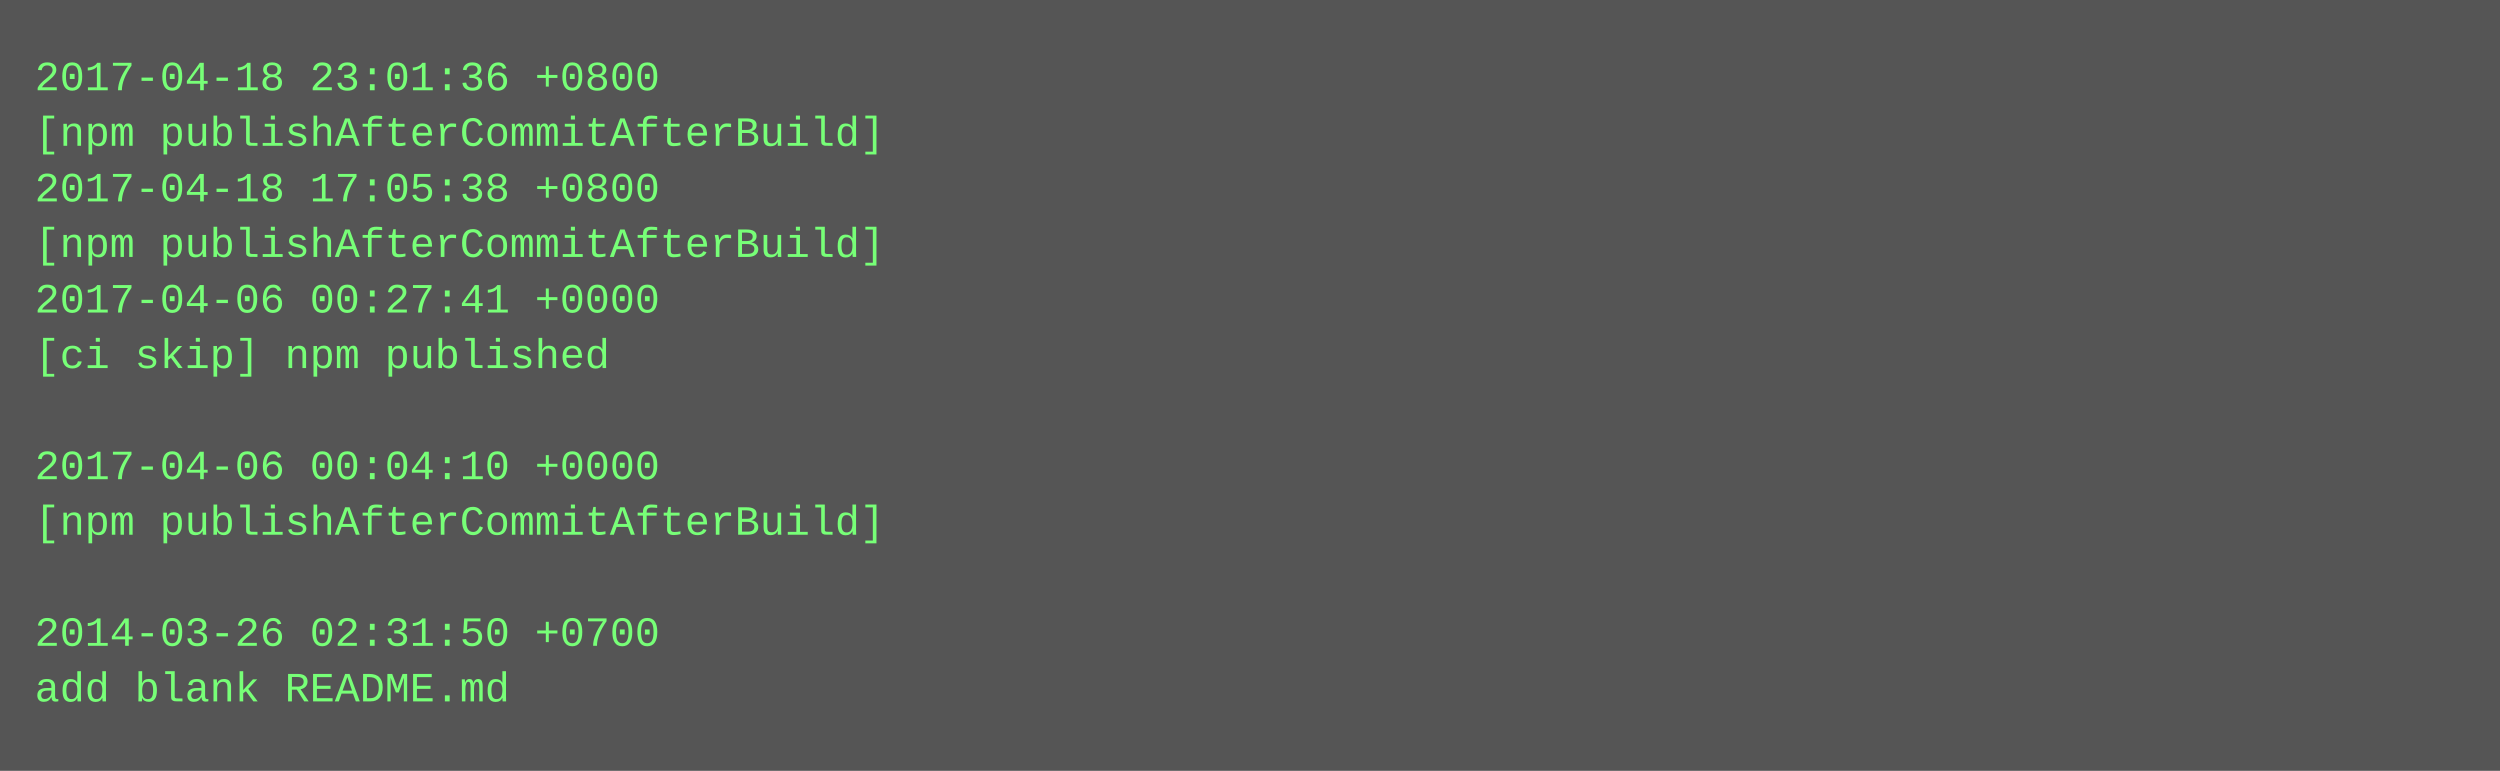
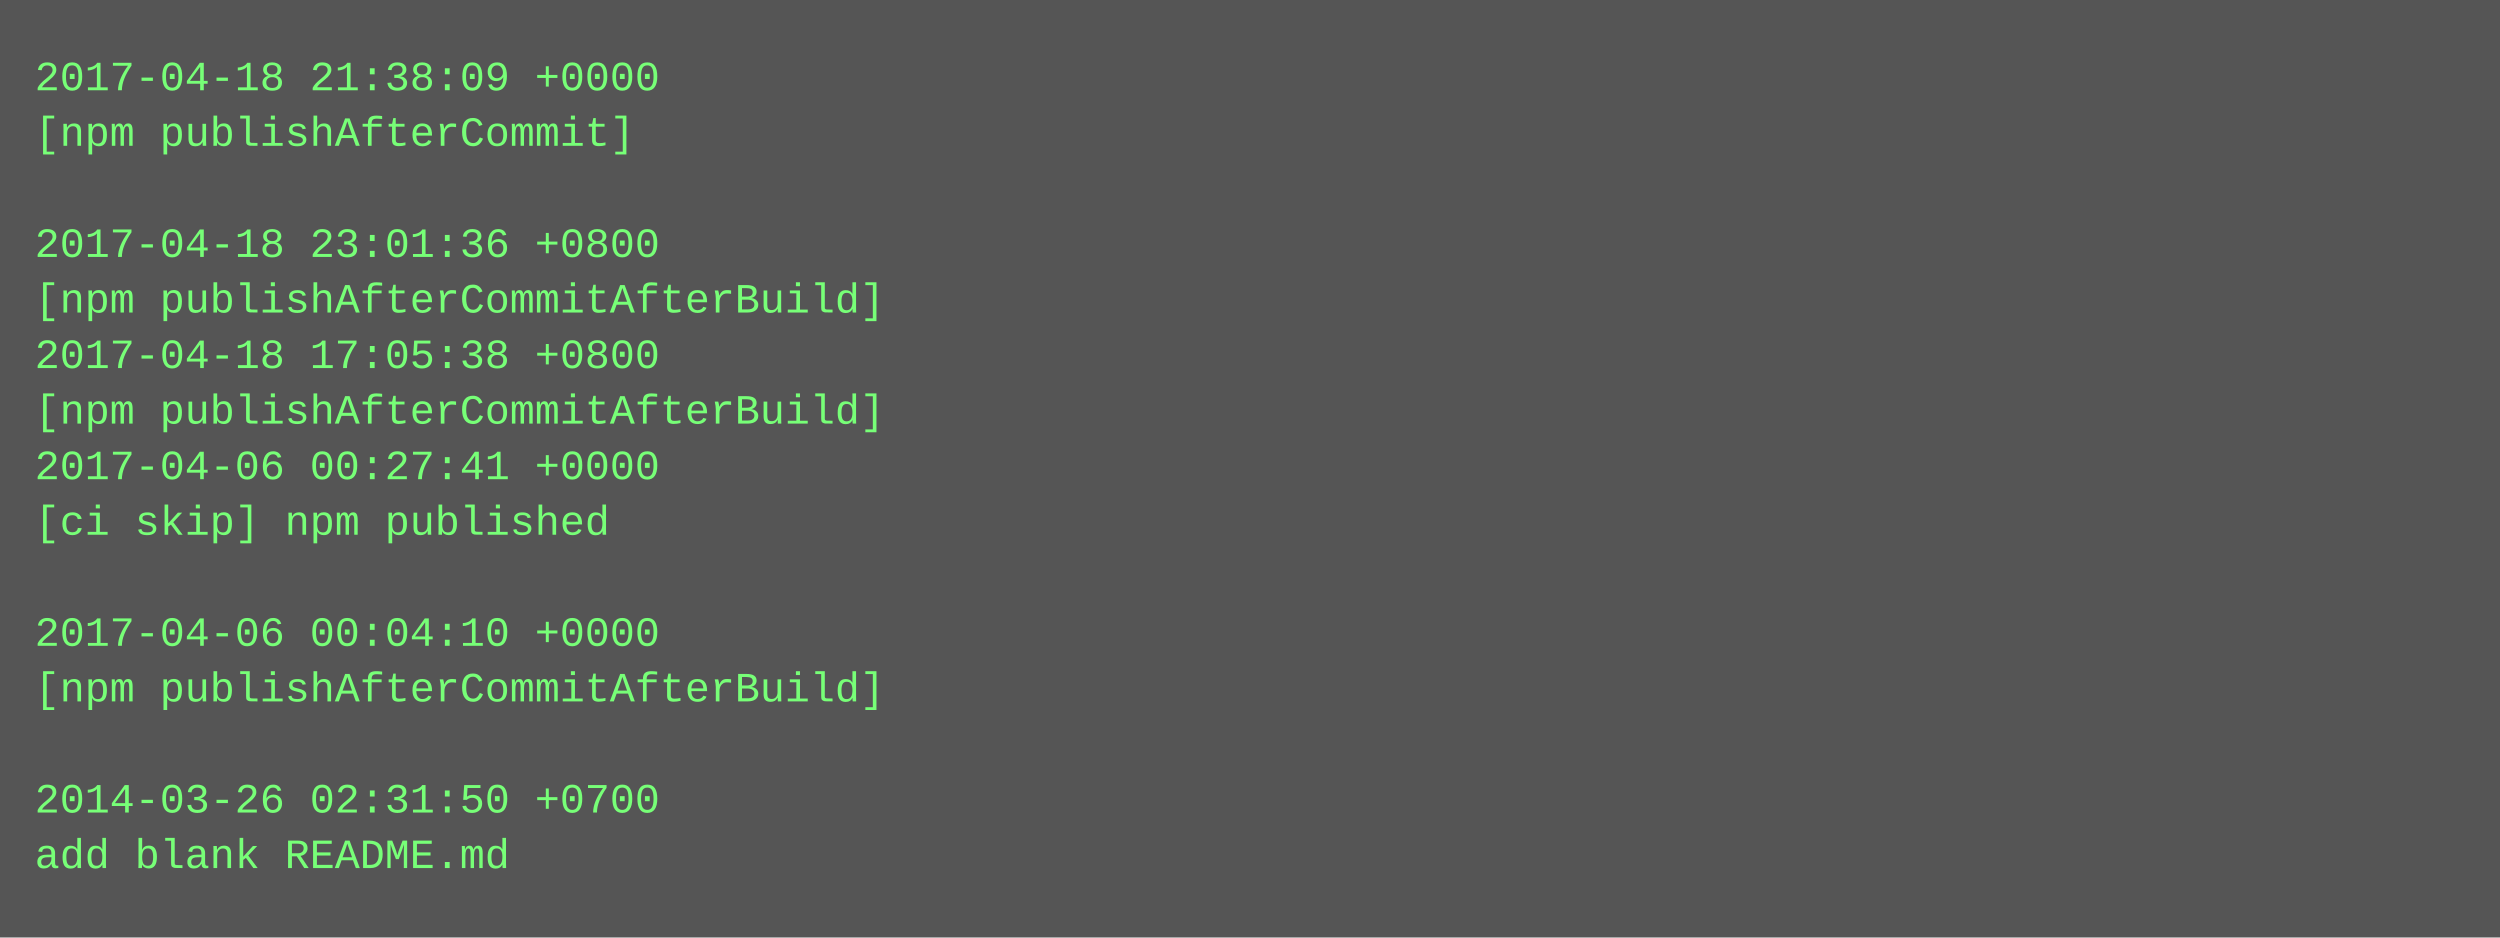
- <svg xmlns="http://www.w3.org/2000/svg" height="222" width="720">
-   <rect height="222" fill="#555" width="720" />
+ <svg xmlns="http://www.w3.org/2000/svg" height="270" width="720">
+   <rect height="270" fill="#555" width="720" />
  <text fill="#7f7" font-family="Courier New" font-size="12" xml:space="preserve">
-     <tspan x="10" y="26">2017-04-18 23:01:36 +0800</tspan>
-     <tspan x="10" y="42">[npm publishAfterCommitAfterBuild]</tspan>
-     <tspan x="10" y="58">2017-04-18 17:05:38 +0800</tspan>
-     <tspan x="10" y="74">[npm publishAfterCommitAfterBuild]</tspan>
-     <tspan x="10" y="90">2017-04-06 00:27:41 +0000</tspan>
-     <tspan x="10" y="106">[ci skip] npm published</tspan>
-     <tspan x="10" y="122" />
-     <tspan x="10" y="138">2017-04-06 00:04:10 +0000</tspan>
-     <tspan x="10" y="154">[npm publishAfterCommitAfterBuild]</tspan>
+     <tspan x="10" y="26">2017-04-18 21:38:09 +0000</tspan>
+     <tspan x="10" y="42">[npm publishAfterCommit]</tspan>
+     <tspan x="10" y="58" />
+     <tspan x="10" y="74">2017-04-18 23:01:36 +0800</tspan>
+     <tspan x="10" y="90">[npm publishAfterCommitAfterBuild]</tspan>
+     <tspan x="10" y="106">2017-04-18 17:05:38 +0800</tspan>
+     <tspan x="10" y="122">[npm publishAfterCommitAfterBuild]</tspan>
+     <tspan x="10" y="138">2017-04-06 00:27:41 +0000</tspan>
+     <tspan x="10" y="154">[ci skip] npm published</tspan>
    <tspan x="10" y="170" />
-     <tspan x="10" y="186">2014-03-26 02:31:50 +0700</tspan>
-     <tspan x="10" y="202">add blank README.md</tspan>
+     <tspan x="10" y="186">2017-04-06 00:04:10 +0000</tspan>
+     <tspan x="10" y="202">[npm publishAfterCommitAfterBuild]</tspan>
+     <tspan x="10" y="218" />
+     <tspan x="10" y="234">2014-03-26 02:31:50 +0700</tspan>
+     <tspan x="10" y="250">add blank README.md</tspan>
  </text>
</svg>
